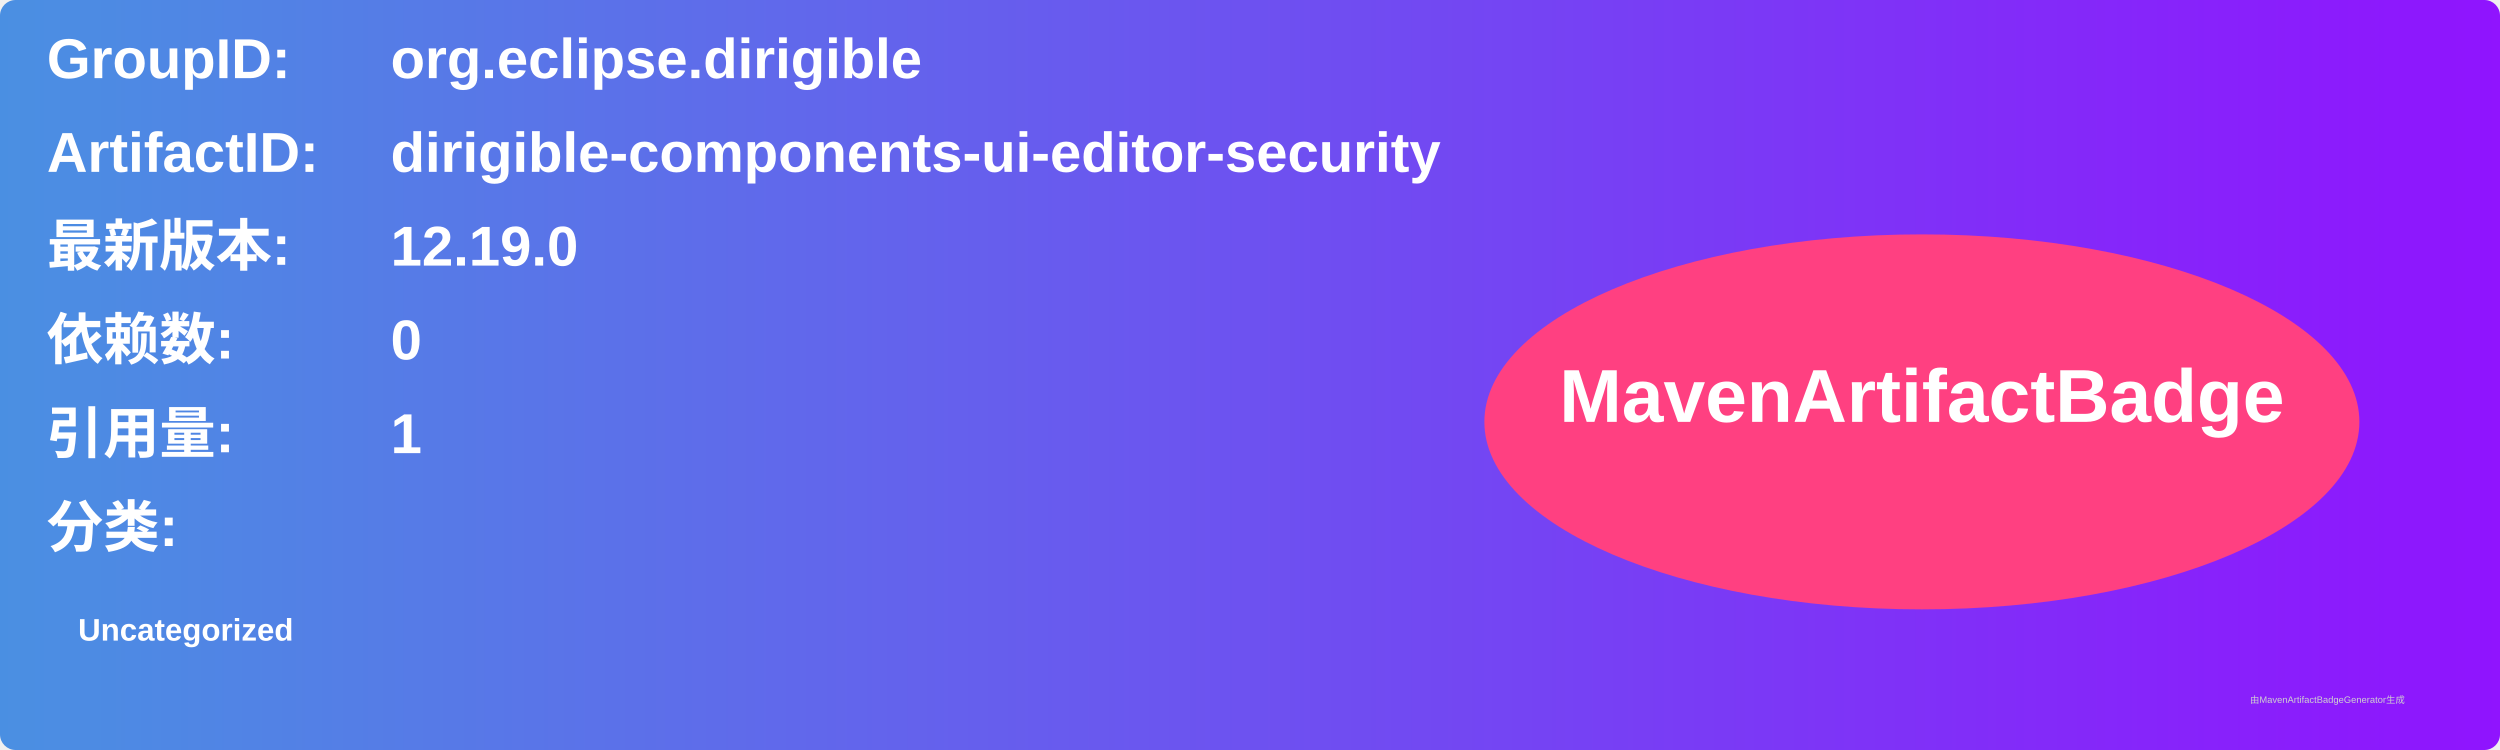
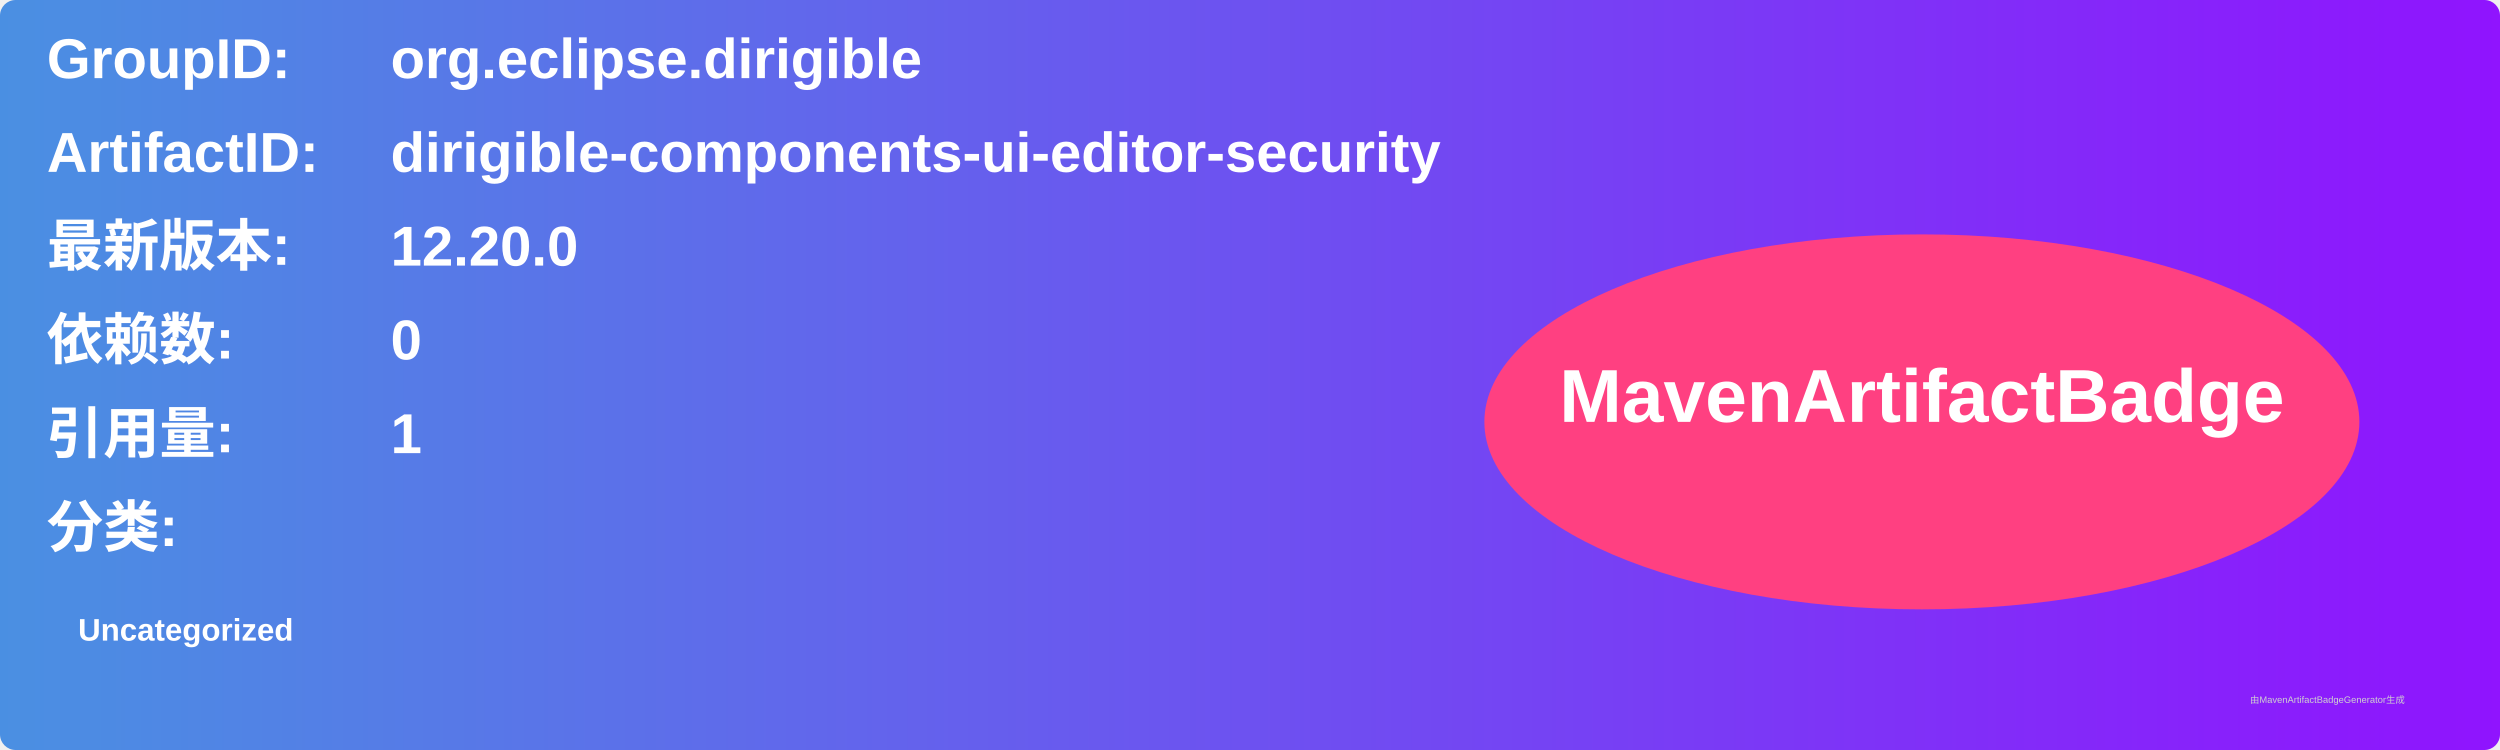
<svg xmlns="http://www.w3.org/2000/svg" width="800" height="240" viewBox="0 0 800 240">
  <linearGradient id="grad" x1="0%" y1="0%" x2="100%" y2="0%">
    <stop offset="0%" stop-color="#4a90e2" />
    <stop offset="100%" stop-color="#9013fe" />
  </linearGradient>
  <rect width="100%" height="100%" rx="5" ry="5" fill="url(#grad)" />
  <g transform="translate(15, 15)">
    <text x="0" y="10" font-family="Arial" font-size="18" fill="white" font-weight="bold" width="260">GroupID:</text>
    <text x="110" y="10" font-family="Arial" font-size="18" fill="white" font-weight="bold" width="460">org.eclipse.dirigible</text>
    <text x="0" y="40" font-family="Arial" font-size="18" fill="white" font-weight="bold" width="260">ArtifactID:</text>
    <text x="110" y="40" font-family="Arial" font-size="18" fill="white" font-weight="bold" width="460">dirigible-components-ui-editor-security</text>
    <text x="0" y="70" font-family="Arial" font-size="18" fill="white" font-weight="bold">最新版本:</text>
    <text x="110" y="70" font-family="Arial" font-size="18" fill="white" font-weight="bold">
-       <tspan font-weight="bold">12.19.0</tspan>
+       <tspan font-weight="bold">12.20.0</tspan>
    </text>
    <text x="0" y="100" font-family="Arial" font-size="18" fill="white" font-weight="bold">依赖数: </text>
    <text x="110" y="100" font-family="Arial" font-size="18" fill="white">
      <tspan font-weight="bold">0</tspan>
    </text>
    <text x="0" y="130" font-family="Arial" font-size="18" fill="white" font-weight="bold">引用量: </text>
    <text x="110" y="130" font-family="Arial" font-size="18" fill="white">
      <tspan font-weight="bold">1</tspan>
    </text>
    <text x="0" y="160" font-family="Arial" font-size="18" fill="white" font-weight="bold">分类:</text>
    <text x="10" y="190" font-family="Arial" font-size="10" fill="white">
      <tspan font-weight="bold">Uncategorized</tspan>
    </text>
    <ellipse cx="600" cy="120" rx="140" ry="60" fill="#ff4081" />
    <text x="600" y="120" text-anchor="middle" font-family="Arial" font-size="24" fill="white" font-weight="bold">MavenArtifactBadge</text>
  </g>
  <text x="720" y="225" font-family="Arial" font-size="3" fill="#d0d0d0">由MavenArtifactBadgeGenerator生成</text>
</svg>
